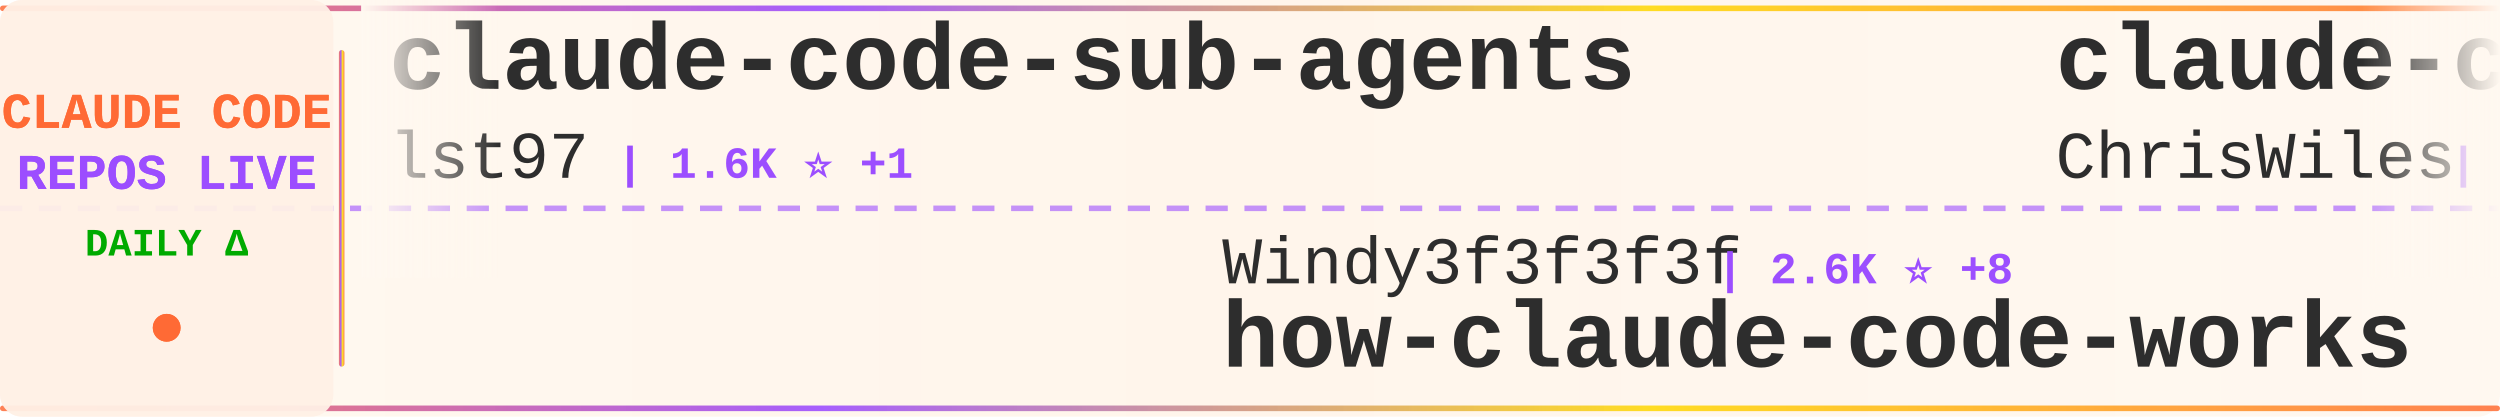
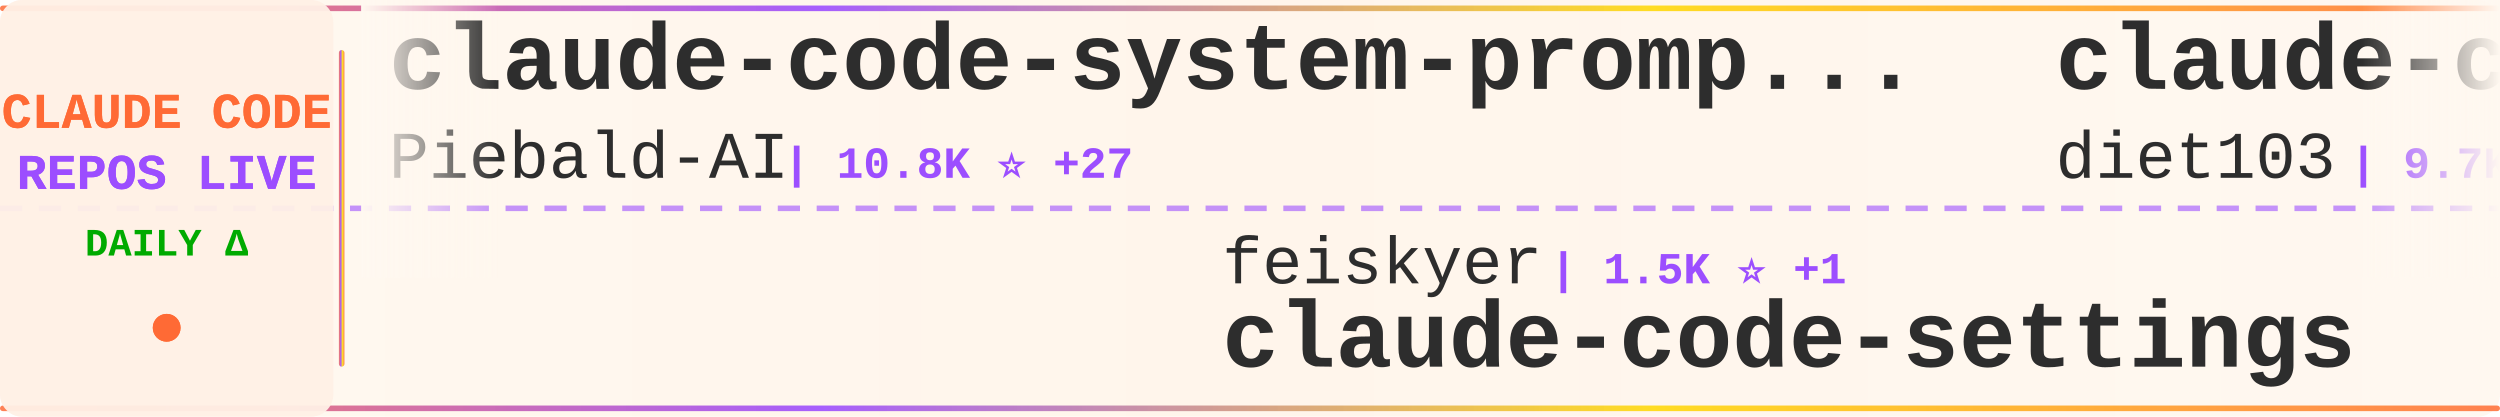
<svg xmlns="http://www.w3.org/2000/svg" width="900" height="150">
  <defs>
    <linearGradient id="tickerBg" x1="0%" y1="0%" x2="100%" y2="0%">
      <stop offset="0%" style="stop-color:#fff8f0;stop-opacity:0.98" />
      <stop offset="50%" style="stop-color:#fff5eb;stop-opacity:1" />
      <stop offset="100%" style="stop-color:#fff8f0;stop-opacity:0.98" />
    </linearGradient>
    <linearGradient id="borderGrad" x1="0%" y1="0%" x2="100%" y2="0%">
      <stop offset="0%" style="stop-color:#FF6B35;stop-opacity:0.85">
        <animate attributeName="stop-opacity" values="0.85;1;0.85" dur="2s" repeatCount="indefinite" />
      </stop>
      <stop offset="33%" style="stop-color:#9C4EFF;stop-opacity:0.9">
        <animate attributeName="stop-opacity" values="0.9;1;0.9" dur="2.2s" repeatCount="indefinite" />
      </stop>
      <stop offset="66%" style="stop-color:#FFD700;stop-opacity:0.85">
        <animate attributeName="stop-opacity" values="0.85;1;0.85" dur="1.8s" repeatCount="indefinite" />
      </stop>
      <stop offset="100%" style="stop-color:#FF6B35;stop-opacity:0.85">
        <animate attributeName="stop-opacity" values="0.85;1;0.85" dur="2s" repeatCount="indefinite" />
      </stop>
    </linearGradient>
    <filter id="textGlow">
      <feGaussianBlur stdDeviation="0.15" result="coloredBlur" />
      <feMerge>
        <feMergeNode in="coloredBlur" />
        <feMergeNode in="SourceGraphic" />
      </feMerge>
    </filter>
    <filter id="metricGlow">
      <feGaussianBlur stdDeviation="0.2" result="coloredBlur" />
      <feMerge>
        <feMergeNode in="coloredBlur" />
        <feMergeNode in="SourceGraphic" />
      </feMerge>
    </filter>
    <linearGradient id="leftFade" x1="0%" y1="0%" x2="100%" y2="0%">
      <stop offset="0%" style="stop-color:#fff8f0;stop-opacity:1" />
      <stop offset="100%" style="stop-color:#fff8f0;stop-opacity:0" />
    </linearGradient>
    <linearGradient id="rightFade" x1="0%" y1="0%" x2="100%" y2="0%">
      <stop offset="0%" style="stop-color:#fff8f0;stop-opacity:0" />
      <stop offset="100%" style="stop-color:#fff8f0;stop-opacity:1" />
    </linearGradient>
  </defs>
  <rect width="900" height="150" fill="url(#tickerBg)" rx="8" />
  <rect x="0" y="2" width="900" height="2" fill="url(#borderGrad)" rx="1" />
  <rect x="0" y="146" width="900" height="2" fill="url(#borderGrad)" rx="1" />
  <line x1="0" y1="75" x2="900" y2="75" stroke="#9C4EFF" stroke-width="2" stroke-dasharray="8 6" opacity="0.6" />
  <rect x="0" y="0" width="120" height="150" fill="#fff0e6" opacity="0.95" rx="8" />
  <text x="60" y="46" font-family="'Courier New', monospace" font-size="18" font-weight="bold" fill="#FF6B35" text-anchor="middle" filter="url(#textGlow)">
    CLAUDE CODE
  </text>
  <text x="60" y="68" font-family="'Courier New', monospace" font-size="18" font-weight="bold" fill="#9C4EFF" text-anchor="middle" filter="url(#textGlow)">
    REPOS LIVE
  </text>
  <text x="60" y="92" font-family="'Courier New', monospace" font-size="14" font-weight="bold" fill="#00aa00" text-anchor="middle">
    DAILY Δ
  </text>
  <circle cx="60" cy="118" r="5" fill="#FF6B35" filter="url(#metricGlow)">
    <animate attributeName="r" values="4;6;4" dur="1.5s" repeatCount="indefinite" />
    <animate attributeName="opacity" values="0.6;1;0.6" dur="1.5s" repeatCount="indefinite" />
  </circle>
  <rect x="122" y="18" width="2" height="114" fill="url(#borderGrad)" rx="1" />
  <clipPath id="tickerClip">
    <rect x="130" y="0" width="770" height="150" />
  </clipPath>
  <g clip-path="url(#tickerClip)">
    <g id="tickerItems">
      <animateTransform attributeName="transform" attributeType="XML" type="translate" from="0 0" to="-3000 0" dur="54s" repeatCount="indefinite" />
      <g transform="translate(0, 0)">
-         <text x="140" y="32" font-family="'Courier New', monospace" font-size="34" font-weight="bold" fill="#2d2d2d">claude-code-sub-agents</text>
-         <text x="140" y="64" font-family="'Courier New', monospace" font-size="24" font-weight="normal" fill="#2d2d2d" opacity="1.0">lst97</text>
-         <text x="222" y="64" font-family="'Courier New', monospace" font-size="16" font-weight="bold" fill="#9C4EFF"> | 1.6K ⭐ +1</text>
+         <text x="140" y="32" font-family="'Courier New', monospace" font-size="34" font-weight="bold" fill="#2d2d2d">claude-code-system-promp...</text>
+         <text x="140" y="64" font-family="'Courier New', monospace" font-size="24" font-weight="normal" fill="#2d2d2d" opacity="1.0">Piebald-AI</text>
+         <text x="282" y="64" font-family="'Courier New', monospace" font-size="16" font-weight="bold" fill="#9C4EFF"> | 10.8K ⭐ +27</text>
      </g>
      <g transform="translate(300, 0)">
-         <text x="140" y="102" font-family="'Courier New', monospace" font-size="24" font-weight="normal" fill="#2d2d2d" opacity="1.0">Windy3f3f3f3f</text>
-         <text x="318" y="102" font-family="'Courier New', monospace" font-size="16" font-weight="bold" fill="#9C4EFF"> | 2.6K ⭐ +8</text>
-         <text x="140" y="132" font-family="'Courier New', monospace" font-size="34" font-weight="bold" fill="#2d2d2d">how-claude-code-works</text>
+         <text x="140" y="102" font-family="'Courier New', monospace" font-size="24" font-weight="normal" fill="#2d2d2d" opacity="1.0">feiskyer</text>
+         <text x="258" y="102" font-family="'Courier New', monospace" font-size="16" font-weight="bold" fill="#9C4EFF"> | 1.5K ⭐ +1</text>
+         <text x="140" y="132" font-family="'Courier New', monospace" font-size="34" font-weight="bold" fill="#2d2d2d">claude-code-settings</text>
      </g>
      <g transform="translate(600, 0)">
-         <text x="140" y="32" font-family="'Courier New', monospace" font-size="34" font-weight="bold" fill="#2d2d2d">claude-code-showcase</text>
-         <text x="140" y="64" font-family="'Courier New', monospace" font-size="24" font-weight="normal" fill="#2d2d2d" opacity="1.0">ChrisWiles</text>
-         <text x="282" y="64" font-family="'Courier New', monospace" font-size="16" font-weight="bold" fill="#9C4EFF"> | 5.9K ⭐</text>
+         <text x="140" y="32" font-family="'Courier New', monospace" font-size="34" font-weight="bold" fill="#2d2d2d">claude-code-infrastructu...</text>
+         <text x="140" y="64" font-family="'Courier New', monospace" font-size="24" font-weight="normal" fill="#2d2d2d" opacity="1.0">diet103</text>
+         <text x="246" y="64" font-family="'Courier New', monospace" font-size="16" font-weight="bold" fill="#9C4EFF"> | 9.7K ⭐ +2</text>
      </g>
      <g transform="translate(900, 0)">
-         <text x="140" y="102" font-family="'Courier New', monospace" font-size="24" font-weight="normal" fill="#2d2d2d" opacity="1.0">777genius</text>
-         <text x="270" y="102" font-family="'Courier New', monospace" font-size="16" font-weight="bold" fill="#9C4EFF"> | 913 ⭐</text>
-         <text x="140" y="132" font-family="'Courier New', monospace" font-size="34" font-weight="bold" fill="#2d2d2d">claude-code-source-code</text>
+         <text x="140" y="102" font-family="'Courier New', monospace" font-size="24" font-weight="normal" fill="#2d2d2d" opacity="1.0">pedrohcgs</text>
+         <text x="270" y="102" font-family="'Courier New', monospace" font-size="16" font-weight="bold" fill="#9C4EFF"> | 1.2K ⭐ +8</text>
+         <text x="140" y="132" font-family="'Courier New', monospace" font-size="34" font-weight="bold" fill="#2d2d2d">claude-code-my-workflow</text>
      </g>
      <g transform="translate(1200, 0)">
-         <text x="140" y="32" font-family="'Courier New', monospace" font-size="34" font-weight="bold" fill="#2d2d2d">claude-code-tudou</text>
-         <text x="140" y="64" font-family="'Courier New', monospace" font-size="24" font-weight="normal" fill="#2d2d2d" opacity="1.0">AICoderTudou</text>
-         <text x="306" y="64" font-family="'Courier New', monospace" font-size="16" font-weight="bold" fill="#9C4EFF"> | 500 ⭐</text>
-       </g>
-       <g transform="translate(1500, 0)">
-         <text x="140" y="102" font-family="'Courier New', monospace" font-size="24" font-weight="normal" fill="#2d2d2d" opacity="1.0">Yeachan-Heo</text>
-         <text x="294" y="102" font-family="'Courier New', monospace" font-size="16" font-weight="bold" fill="#9C4EFF"> | 35.8K ⭐ +86</text>
-         <text x="140" y="132" font-family="'Courier New', monospace" font-size="34" font-weight="bold" fill="#2d2d2d">oh-my-claudecode</text>
-       </g>
-       <g transform="translate(1800, 0)">
-         <text x="140" y="32" font-family="'Courier New', monospace" font-size="34" font-weight="bold" fill="#2d2d2d">Claude-Code</text>
-         <text x="140" y="64" font-family="'Courier New', monospace" font-size="24" font-weight="normal" fill="#2d2d2d" opacity="1.0">pengchengneo</text>
-         <text x="306" y="64" font-family="'Courier New', monospace" font-size="16" font-weight="bold" fill="#9C4EFF"> | 1.5K ⭐ +5</text>
-       </g>
-       <g transform="translate(2100, 0)">
-         <text x="140" y="102" font-family="'Courier New', monospace" font-size="24" font-weight="normal" fill="#2d2d2d" opacity="1.0">AprilNEA</text>
-         <text x="258" y="102" font-family="'Courier New', monospace" font-size="16" font-weight="bold" fill="#9C4EFF"> | 383 ⭐</text>
-         <text x="140" y="132" font-family="'Courier New', monospace" font-size="34" font-weight="bold" fill="#2d2d2d">claude-code-source</text>
-       </g>
-       <g transform="translate(2400, 0)">
        <text x="140" y="32" font-family="'Courier New', monospace" font-size="34" font-weight="bold" fill="#2d2d2d">claude-code-source-code-...</text>
        <text x="140" y="64" font-family="'Courier New', monospace" font-size="24" font-weight="normal" fill="#2d2d2d" opacity="1.0">ghuntley</text>
        <text x="258" y="64" font-family="'Courier New', monospace" font-size="16" font-weight="bold" fill="#9C4EFF"> | 980 ⭐</text>
      </g>
+       <g transform="translate(1500, 0)">
+         <text x="140" y="102" font-family="'Courier New', monospace" font-size="24" font-weight="normal" fill="#2d2d2d" opacity="1.0">anthropics</text>
+         <text x="282" y="102" font-family="'Courier New', monospace" font-size="16" font-weight="bold" fill="#9C4EFF"> | 7.9K ⭐ +13</text>
+         <text x="140" y="132" font-family="'Courier New', monospace" font-size="34" font-weight="bold" fill="#2d2d2d">claude-code-action</text>
+       </g>
+       <g transform="translate(1800, 0)">
+         <text x="140" y="32" font-family="'Courier New', monospace" font-size="34" font-weight="bold" fill="#2d2d2d">claude-code-proxy</text>
+         <text x="140" y="64" font-family="'Courier New', monospace" font-size="24" font-weight="normal" fill="#2d2d2d" opacity="1.0">fuergaosi233</text>
+         <text x="306" y="64" font-family="'Courier New', monospace" font-size="16" font-weight="bold" fill="#9C4EFF"> | 2.6K ⭐ +6</text>
+       </g>
+       <g transform="translate(2100, 0)">
+         <text x="140" y="102" font-family="'Courier New', monospace" font-size="24" font-weight="normal" fill="#2d2d2d" opacity="1.0">sugyan</text>
+         <text x="234" y="102" font-family="'Courier New', monospace" font-size="16" font-weight="bold" fill="#9C4EFF"> | 1.1K ⭐</text>
+         <text x="140" y="132" font-family="'Courier New', monospace" font-size="34" font-weight="bold" fill="#2d2d2d">claude-code-webui</text>
+       </g>
+       <g transform="translate(2400, 0)">
+         <text x="140" y="32" font-family="'Courier New', monospace" font-size="34" font-weight="bold" fill="#2d2d2d">claude-code-reverse</text>
+         <text x="140" y="64" font-family="'Courier New', monospace" font-size="24" font-weight="normal" fill="#2d2d2d" opacity="1.0">Yuyz0112</text>
+         <text x="258" y="64" font-family="'Courier New', monospace" font-size="16" font-weight="bold" fill="#9C4EFF"> | 2.4K ⭐ +4</text>
+       </g>
      <g transform="translate(2700, 0)">
-         <text x="140" y="102" font-family="'Courier New', monospace" font-size="24" font-weight="normal" fill="#2d2d2d" opacity="1.0">rohitg00</text>
-         <text x="258" y="102" font-family="'Courier New', monospace" font-size="16" font-weight="bold" fill="#9C4EFF"> | 2.0K ⭐ +13</text>
-         <text x="140" y="132" font-family="'Courier New', monospace" font-size="34" font-weight="bold" fill="#2d2d2d">awesome-claude-code-tool...</text>
+         <text x="140" y="102" font-family="'Courier New', monospace" font-size="24" font-weight="normal" fill="#2d2d2d" opacity="1.0">FlorianBruniaux</text>
+         <text x="342" y="102" font-family="'Courier New', monospace" font-size="16" font-weight="bold" fill="#9C4EFF"> | 4.7K ⭐ +15</text>
+         <text x="140" y="132" font-family="'Courier New', monospace" font-size="34" font-weight="bold" fill="#2d2d2d">claude-code-ultimate-gui...</text>
      </g>
      <g transform="translate(3000, 0)">
-         <text x="140" y="32" font-family="'Courier New', monospace" font-size="34" font-weight="bold" fill="#2d2d2d">claude-code-sub-agents</text>
-         <text x="140" y="64" font-family="'Courier New', monospace" font-size="24" font-weight="normal" fill="#2d2d2d" opacity="1.0">lst97</text>
-         <text x="222" y="64" font-family="'Courier New', monospace" font-size="16" font-weight="bold" fill="#9C4EFF"> | 1.6K ⭐ +1</text>
+         <text x="140" y="32" font-family="'Courier New', monospace" font-size="34" font-weight="bold" fill="#2d2d2d">claude-code-system-promp...</text>
+         <text x="140" y="64" font-family="'Courier New', monospace" font-size="24" font-weight="normal" fill="#2d2d2d" opacity="1.0">Piebald-AI</text>
+         <text x="282" y="64" font-family="'Courier New', monospace" font-size="16" font-weight="bold" fill="#9C4EFF"> | 10.8K ⭐ +27</text>
      </g>
      <g transform="translate(3300, 0)">
-         <text x="140" y="102" font-family="'Courier New', monospace" font-size="24" font-weight="normal" fill="#2d2d2d" opacity="1.0">Windy3f3f3f3f</text>
-         <text x="318" y="102" font-family="'Courier New', monospace" font-size="16" font-weight="bold" fill="#9C4EFF"> | 2.6K ⭐ +8</text>
-         <text x="140" y="132" font-family="'Courier New', monospace" font-size="34" font-weight="bold" fill="#2d2d2d">how-claude-code-works</text>
+         <text x="140" y="102" font-family="'Courier New', monospace" font-size="24" font-weight="normal" fill="#2d2d2d" opacity="1.0">feiskyer</text>
+         <text x="258" y="102" font-family="'Courier New', monospace" font-size="16" font-weight="bold" fill="#9C4EFF"> | 1.5K ⭐ +1</text>
+         <text x="140" y="132" font-family="'Courier New', monospace" font-size="34" font-weight="bold" fill="#2d2d2d">claude-code-settings</text>
      </g>
      <g transform="translate(3600, 0)">
-         <text x="140" y="32" font-family="'Courier New', monospace" font-size="34" font-weight="bold" fill="#2d2d2d">claude-code-showcase</text>
-         <text x="140" y="64" font-family="'Courier New', monospace" font-size="24" font-weight="normal" fill="#2d2d2d" opacity="1.0">ChrisWiles</text>
-         <text x="282" y="64" font-family="'Courier New', monospace" font-size="16" font-weight="bold" fill="#9C4EFF"> | 5.9K ⭐</text>
+         <text x="140" y="32" font-family="'Courier New', monospace" font-size="34" font-weight="bold" fill="#2d2d2d">claude-code-infrastructu...</text>
+         <text x="140" y="64" font-family="'Courier New', monospace" font-size="24" font-weight="normal" fill="#2d2d2d" opacity="1.0">diet103</text>
+         <text x="246" y="64" font-family="'Courier New', monospace" font-size="16" font-weight="bold" fill="#9C4EFF"> | 9.7K ⭐ +2</text>
      </g>
      <g transform="translate(3900, 0)">
-         <text x="140" y="102" font-family="'Courier New', monospace" font-size="24" font-weight="normal" fill="#2d2d2d" opacity="1.0">777genius</text>
-         <text x="270" y="102" font-family="'Courier New', monospace" font-size="16" font-weight="bold" fill="#9C4EFF"> | 913 ⭐</text>
-         <text x="140" y="132" font-family="'Courier New', monospace" font-size="34" font-weight="bold" fill="#2d2d2d">claude-code-source-code</text>
+         <text x="140" y="102" font-family="'Courier New', monospace" font-size="24" font-weight="normal" fill="#2d2d2d" opacity="1.0">pedrohcgs</text>
+         <text x="270" y="102" font-family="'Courier New', monospace" font-size="16" font-weight="bold" fill="#9C4EFF"> | 1.2K ⭐ +8</text>
+         <text x="140" y="132" font-family="'Courier New', monospace" font-size="34" font-weight="bold" fill="#2d2d2d">claude-code-my-workflow</text>
      </g>
    </g>
  </g>
  <rect x="130" y="0" width="50" height="100" fill="url(#leftFade)" />
  <rect x="850" y="0" width="50" height="100" fill="url(#rightFade)" />
</svg>
